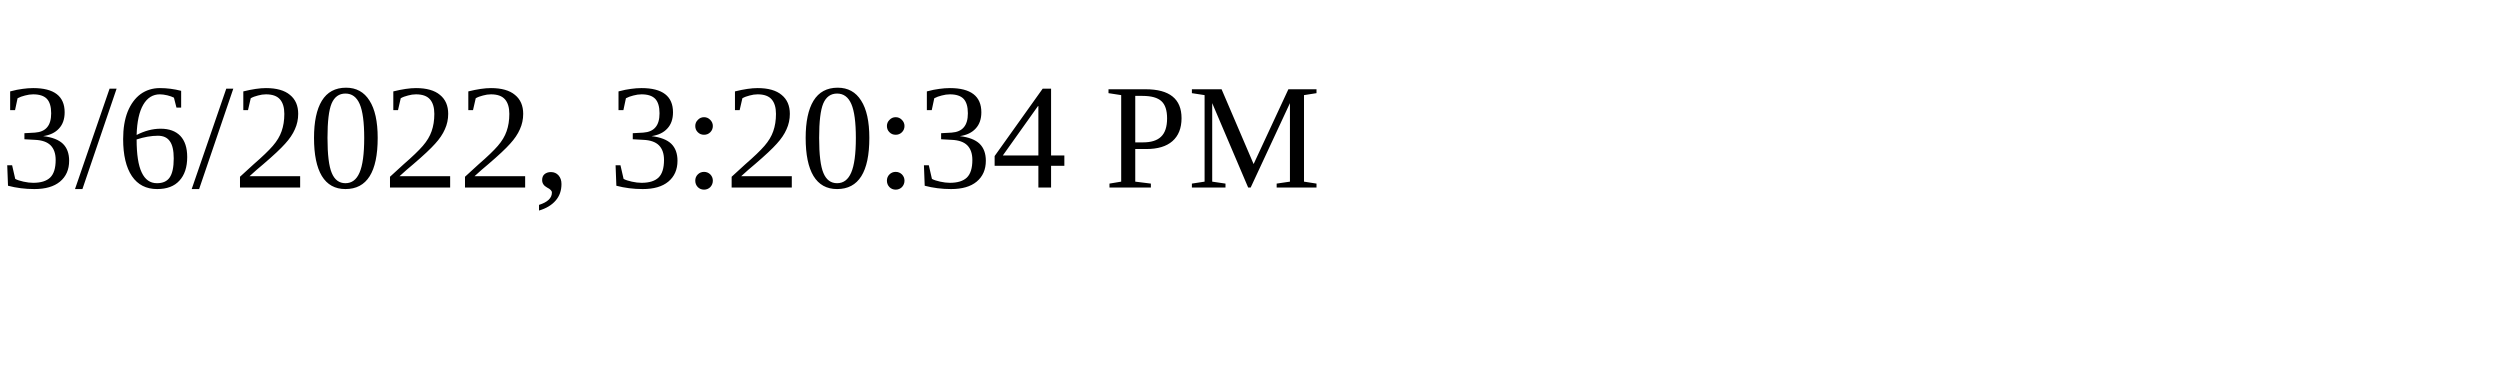
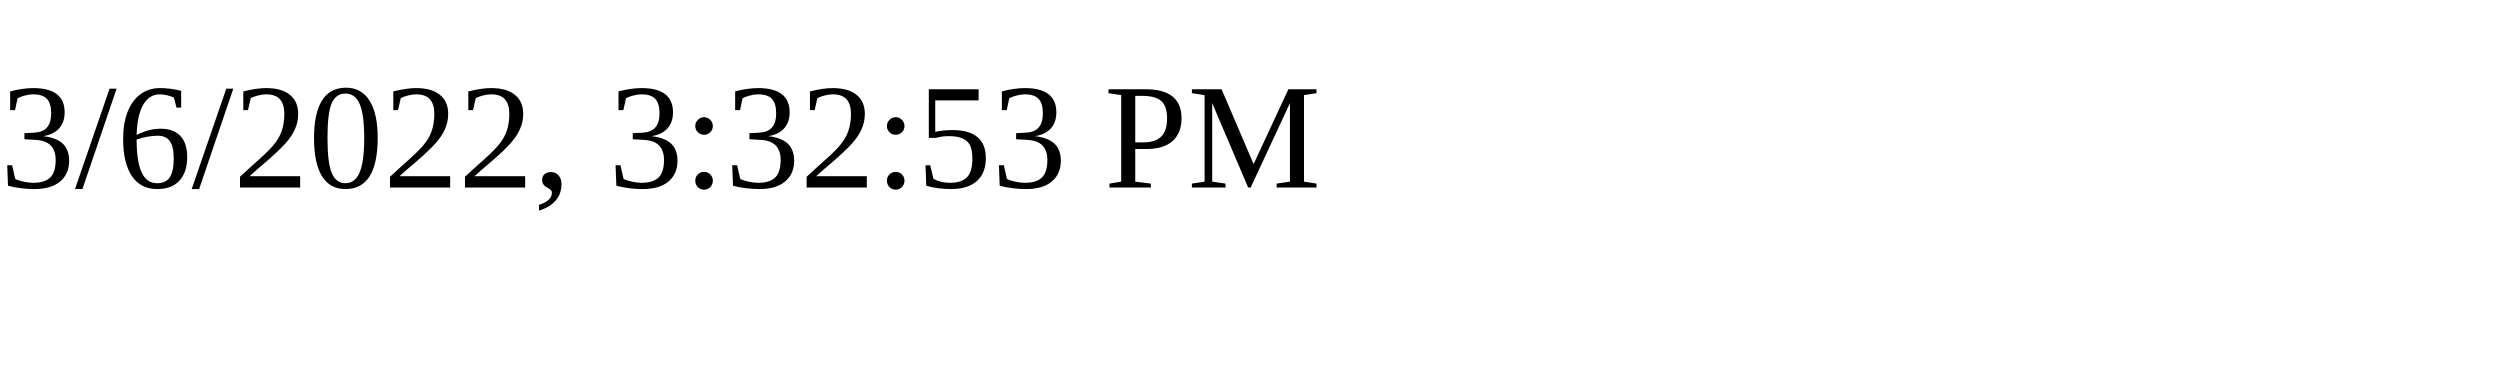
<svg xmlns="http://www.w3.org/2000/svg" height="30" width="200">
-   <text x="0" y="15">3/6/2022, 3:20:34 PM</text>
+   <text x="0" y="15">3/6/2022, 3:32:53 PM</text>
</svg>
